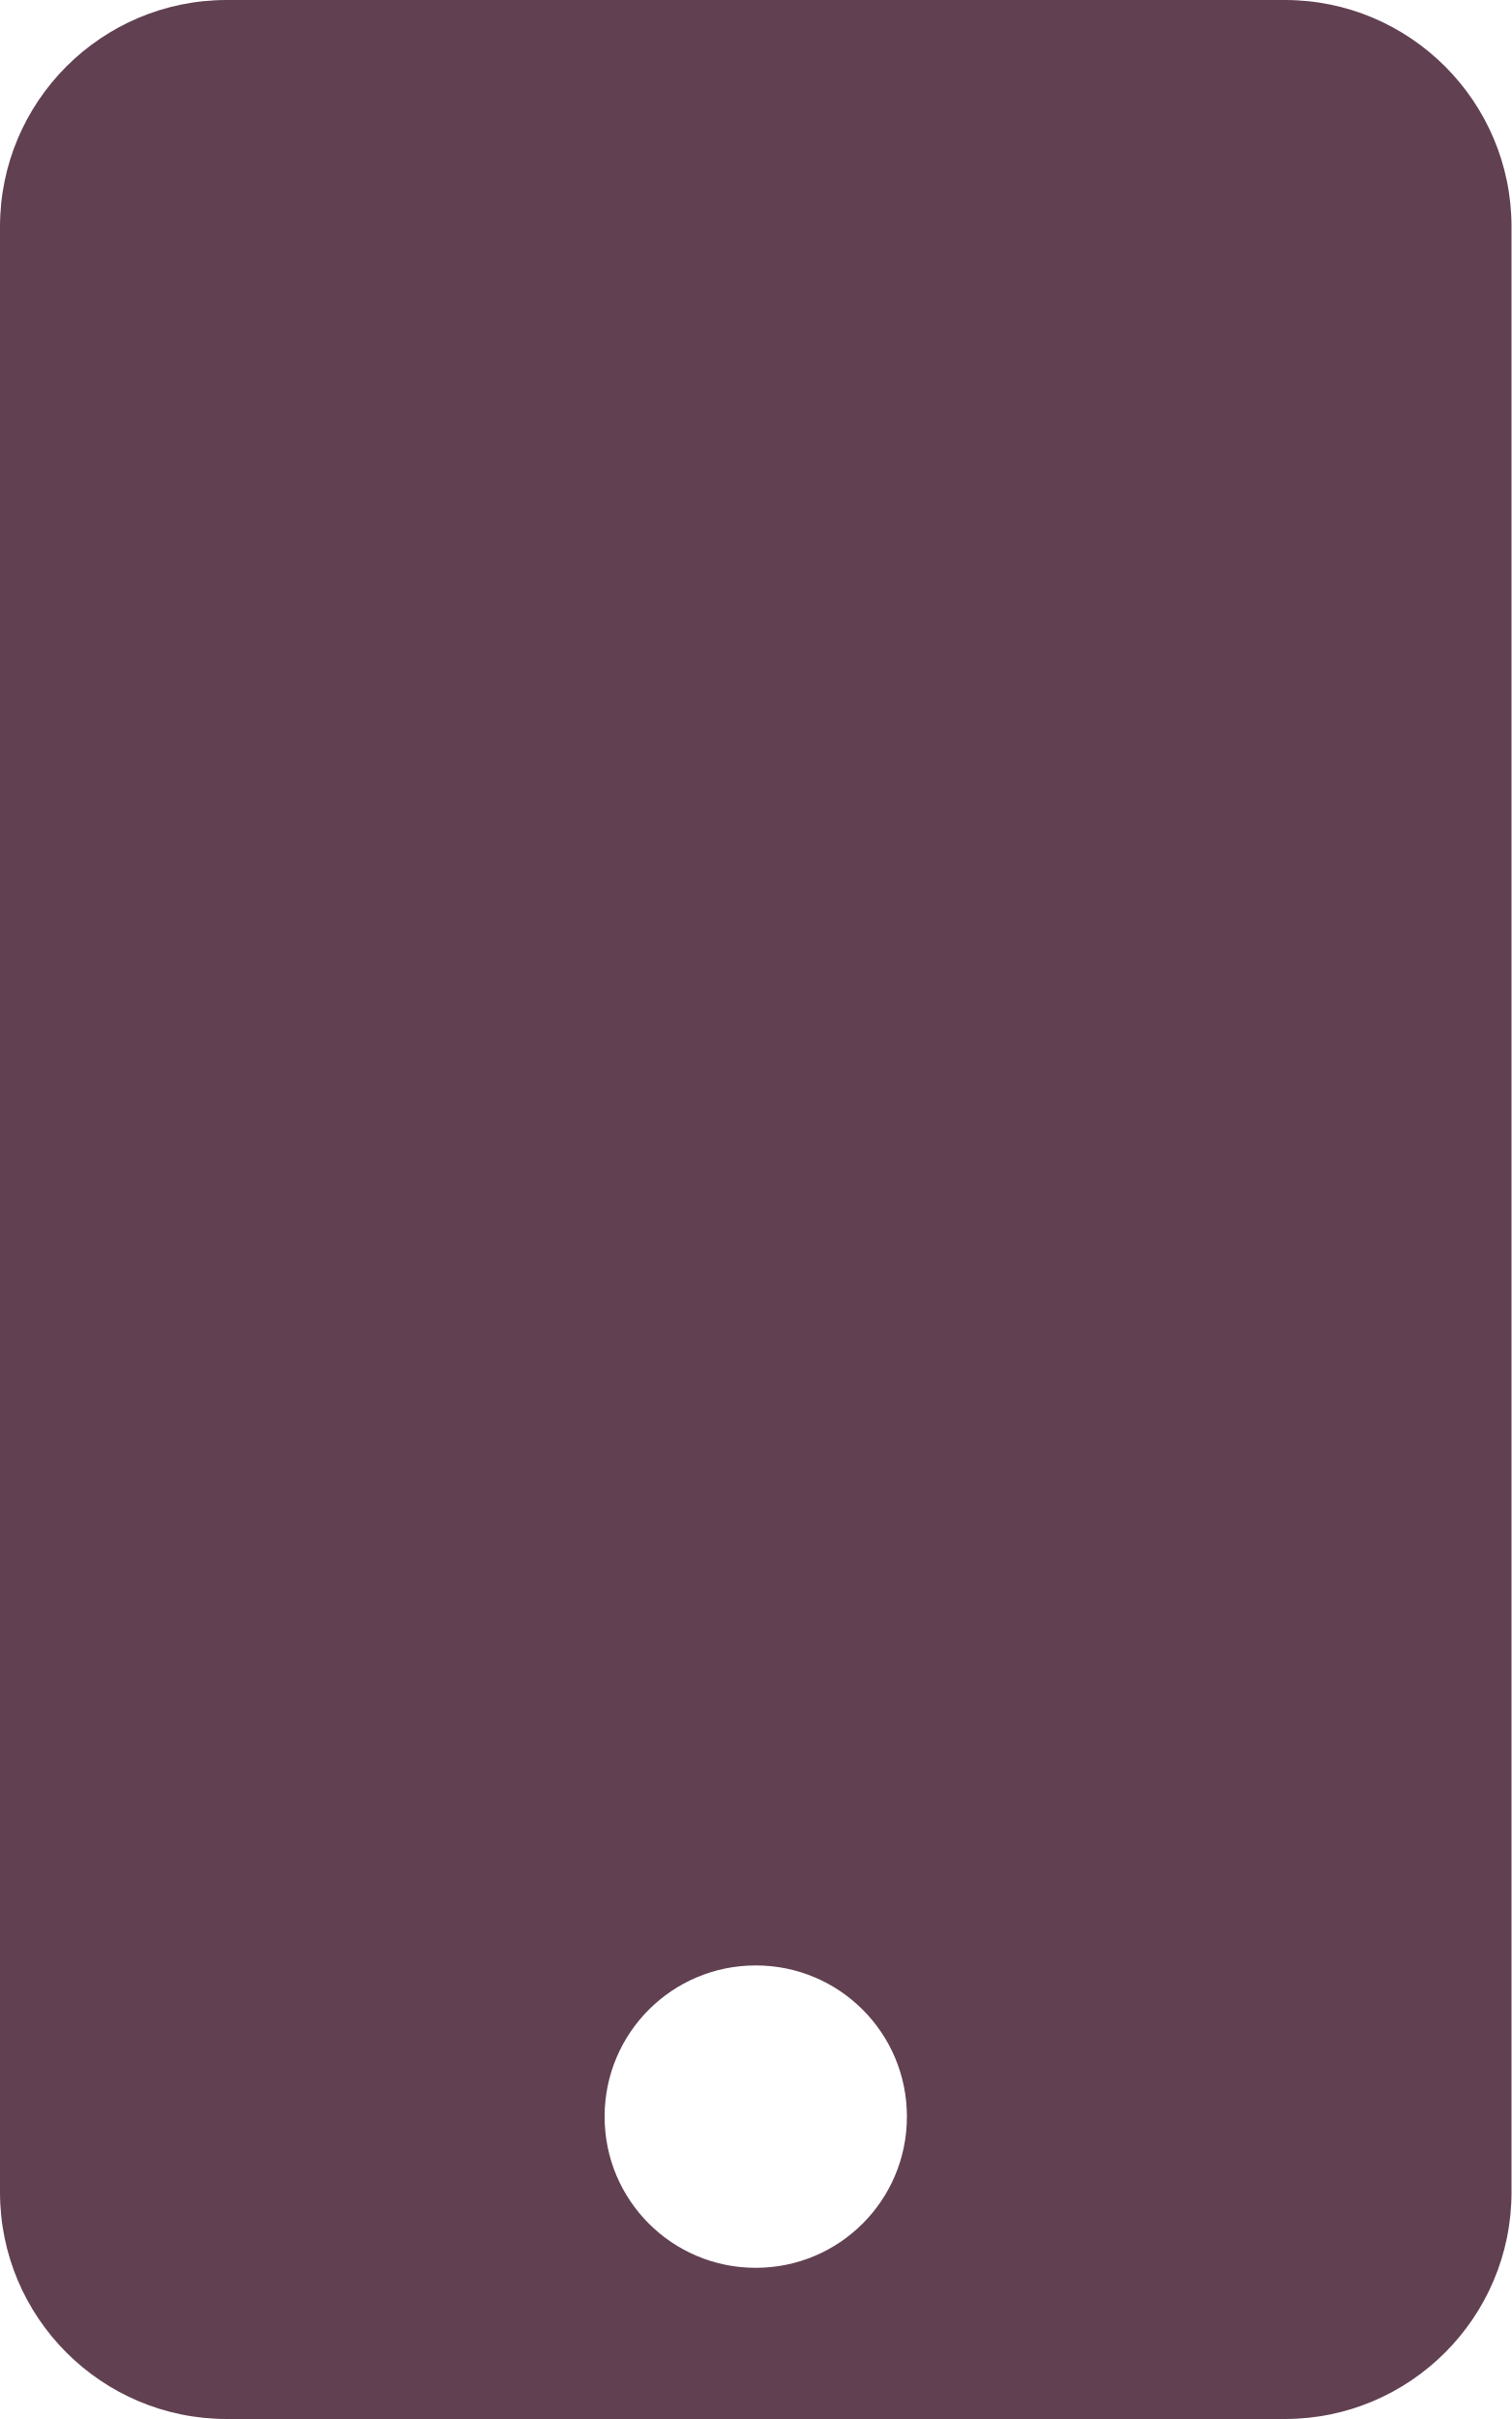
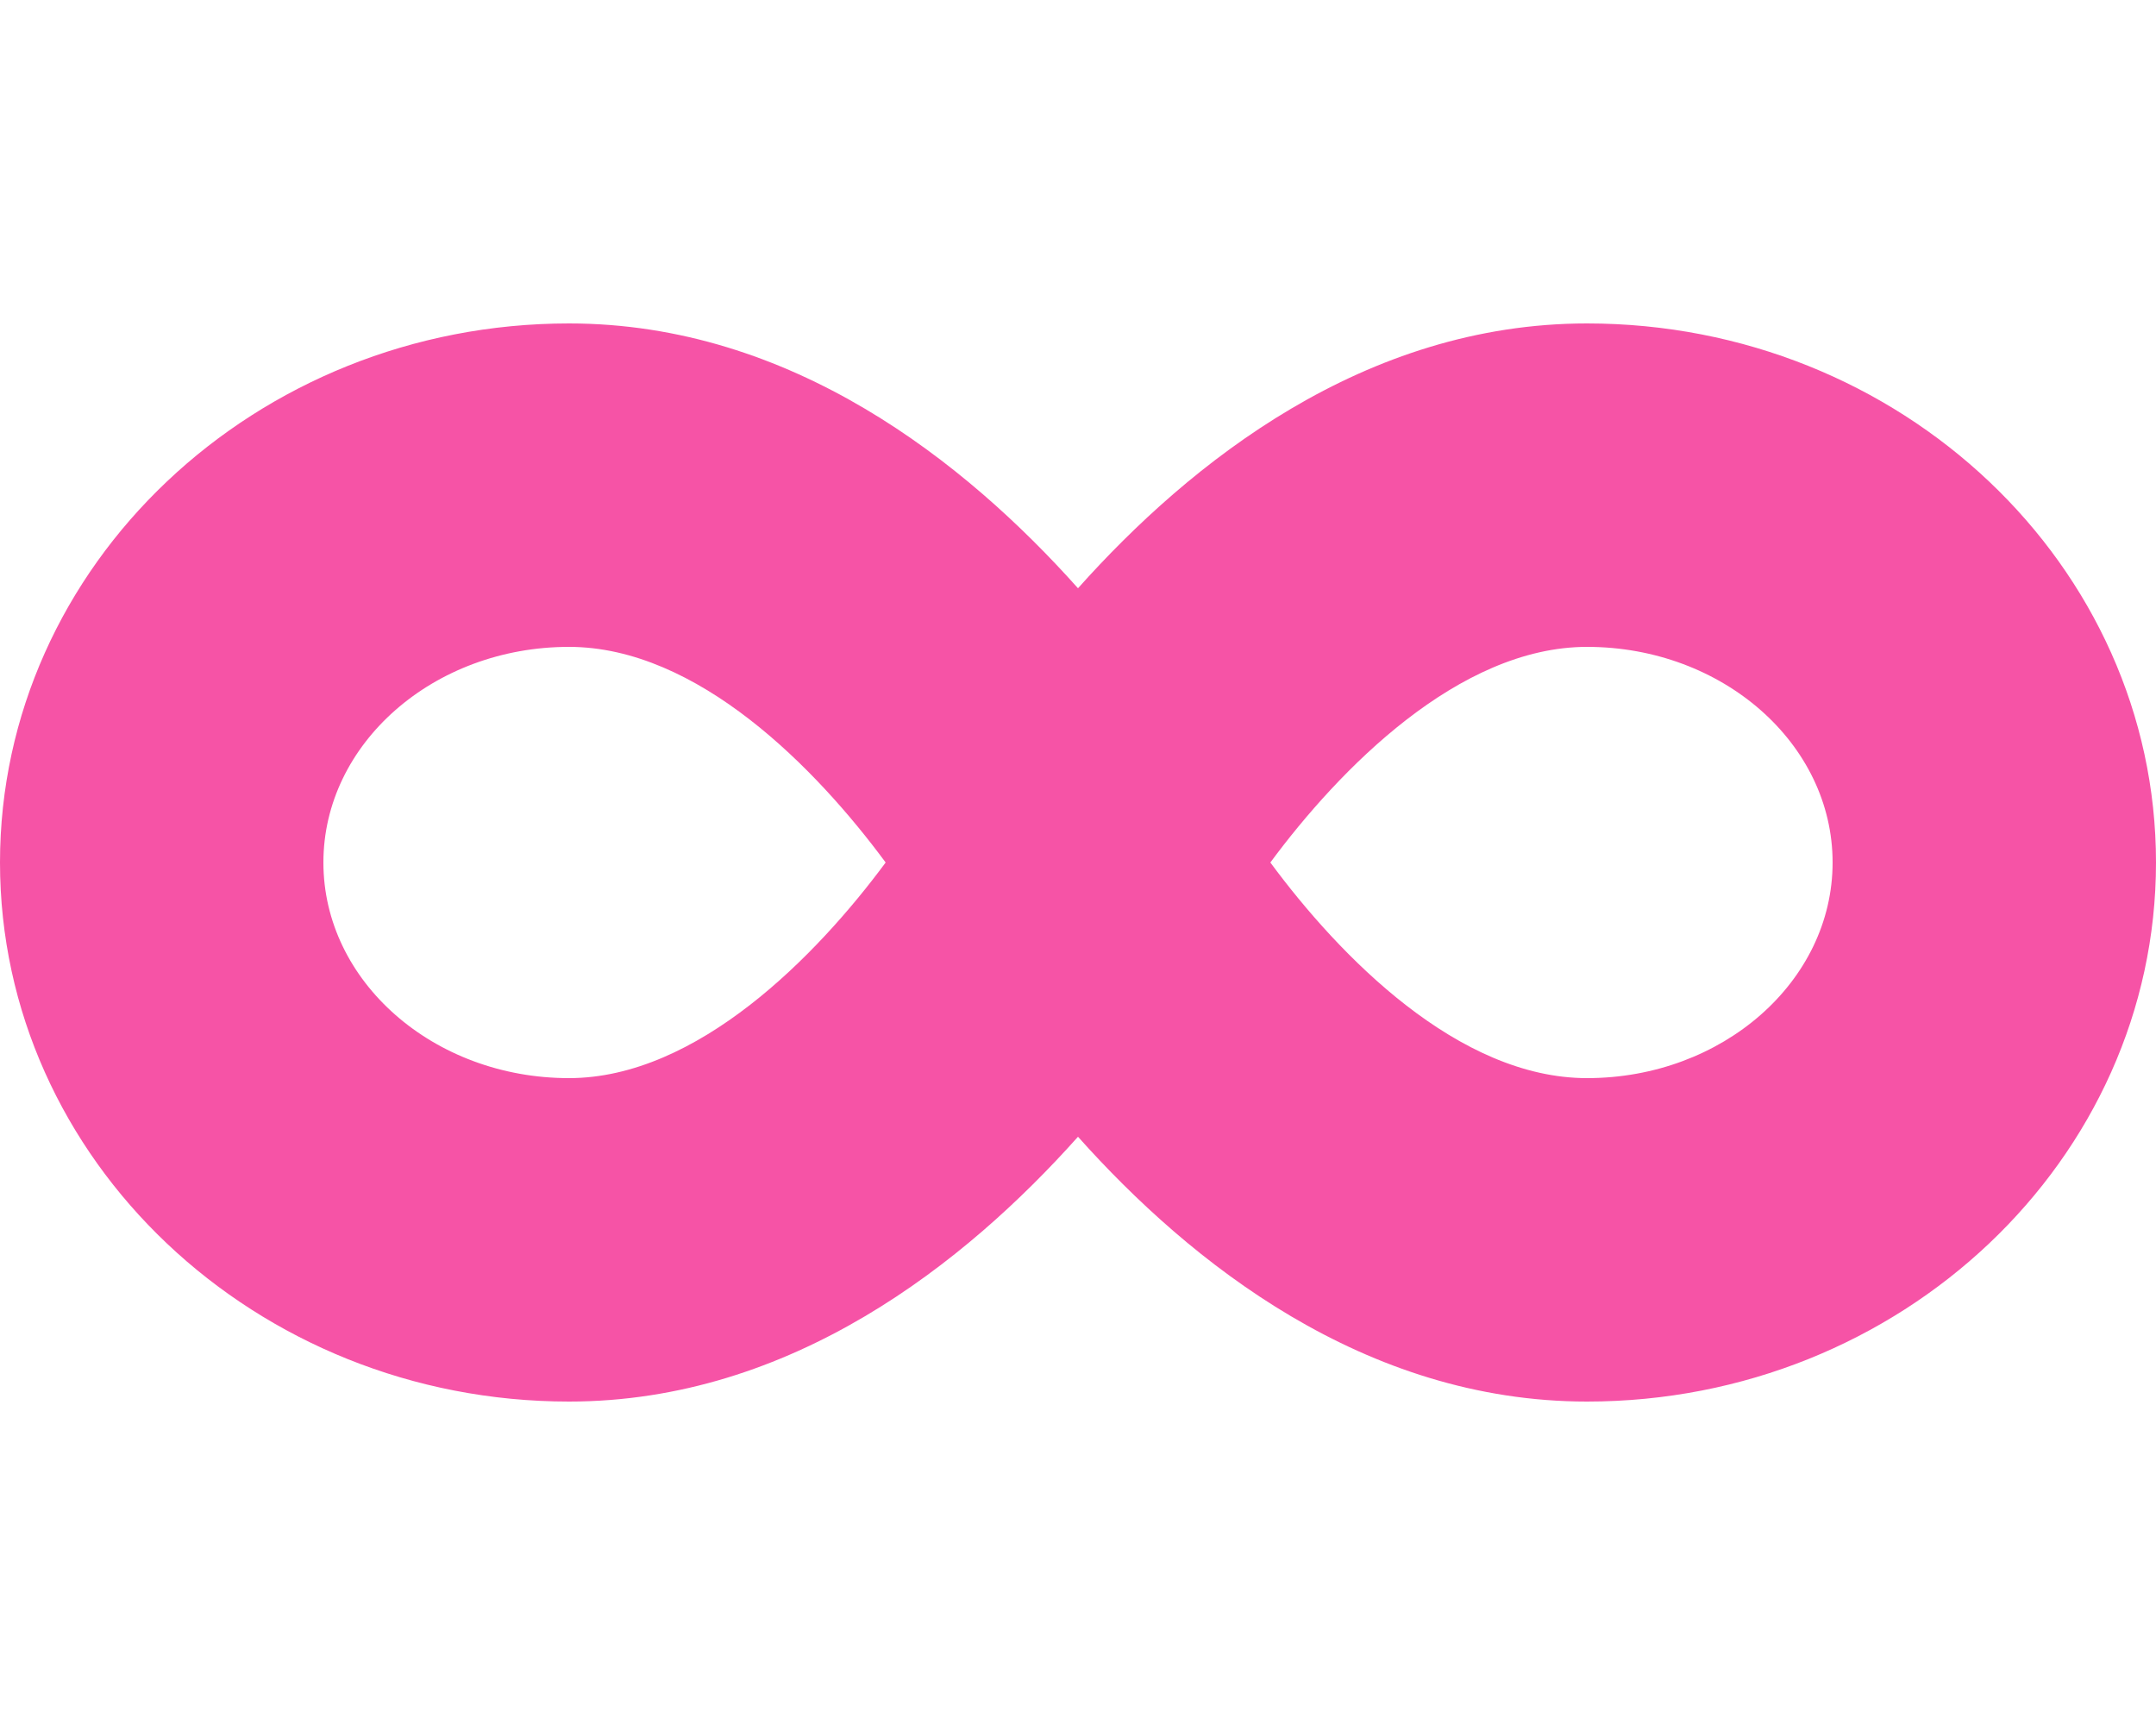
- <svg xmlns="http://www.w3.org/2000/svg" style="fill:#614051;" viewBox="0 0 320 512">
-   <path d="M272 0H48C21.5 0 0 21.5 0 48v416c0 26.5 21.5 48 48 48h224c26.5 0 48-21.5 48-48V48c0-26.5-21.5-48-48-48zM160 480c-17.7 0-32-14.3-32-32s14.3-32 32-32 32 14.3 32 32-14.3 32-32 32z" />
+ <svg xmlns="http://www.w3.org/2000/svg" style="fill:#F653A6;" viewBox="0 0 640 512">
+   <path d="M471.1 96C405 96 353.3 137.3 320 174.6 286.7 137.3 235 96 168.9 96 75.8 96 0 167.8 0 256s75.8 160 168.9 160c66.1 0 117.8-41.3 151.1-78.6 33.3 37.3 85 78.6 151.1 78.6 93.1 0 168.9-71.8 168.9-160S564.2 96 471.1 96zM168.9 320c-40.2 0-72.9-28.7-72.9-64s32.7-64 72.9-64c38.2 0 73.4 36.1 94 64-20.4 27.6-55.9 64-94 64zm302.2 0c-38.2 0-73.4-36.1-94-64 20.4-27.6 55.9-64 94-64 40.2 0 72.9 28.7 72.9 64s-32.7 64-72.9 64z" />
</svg>
